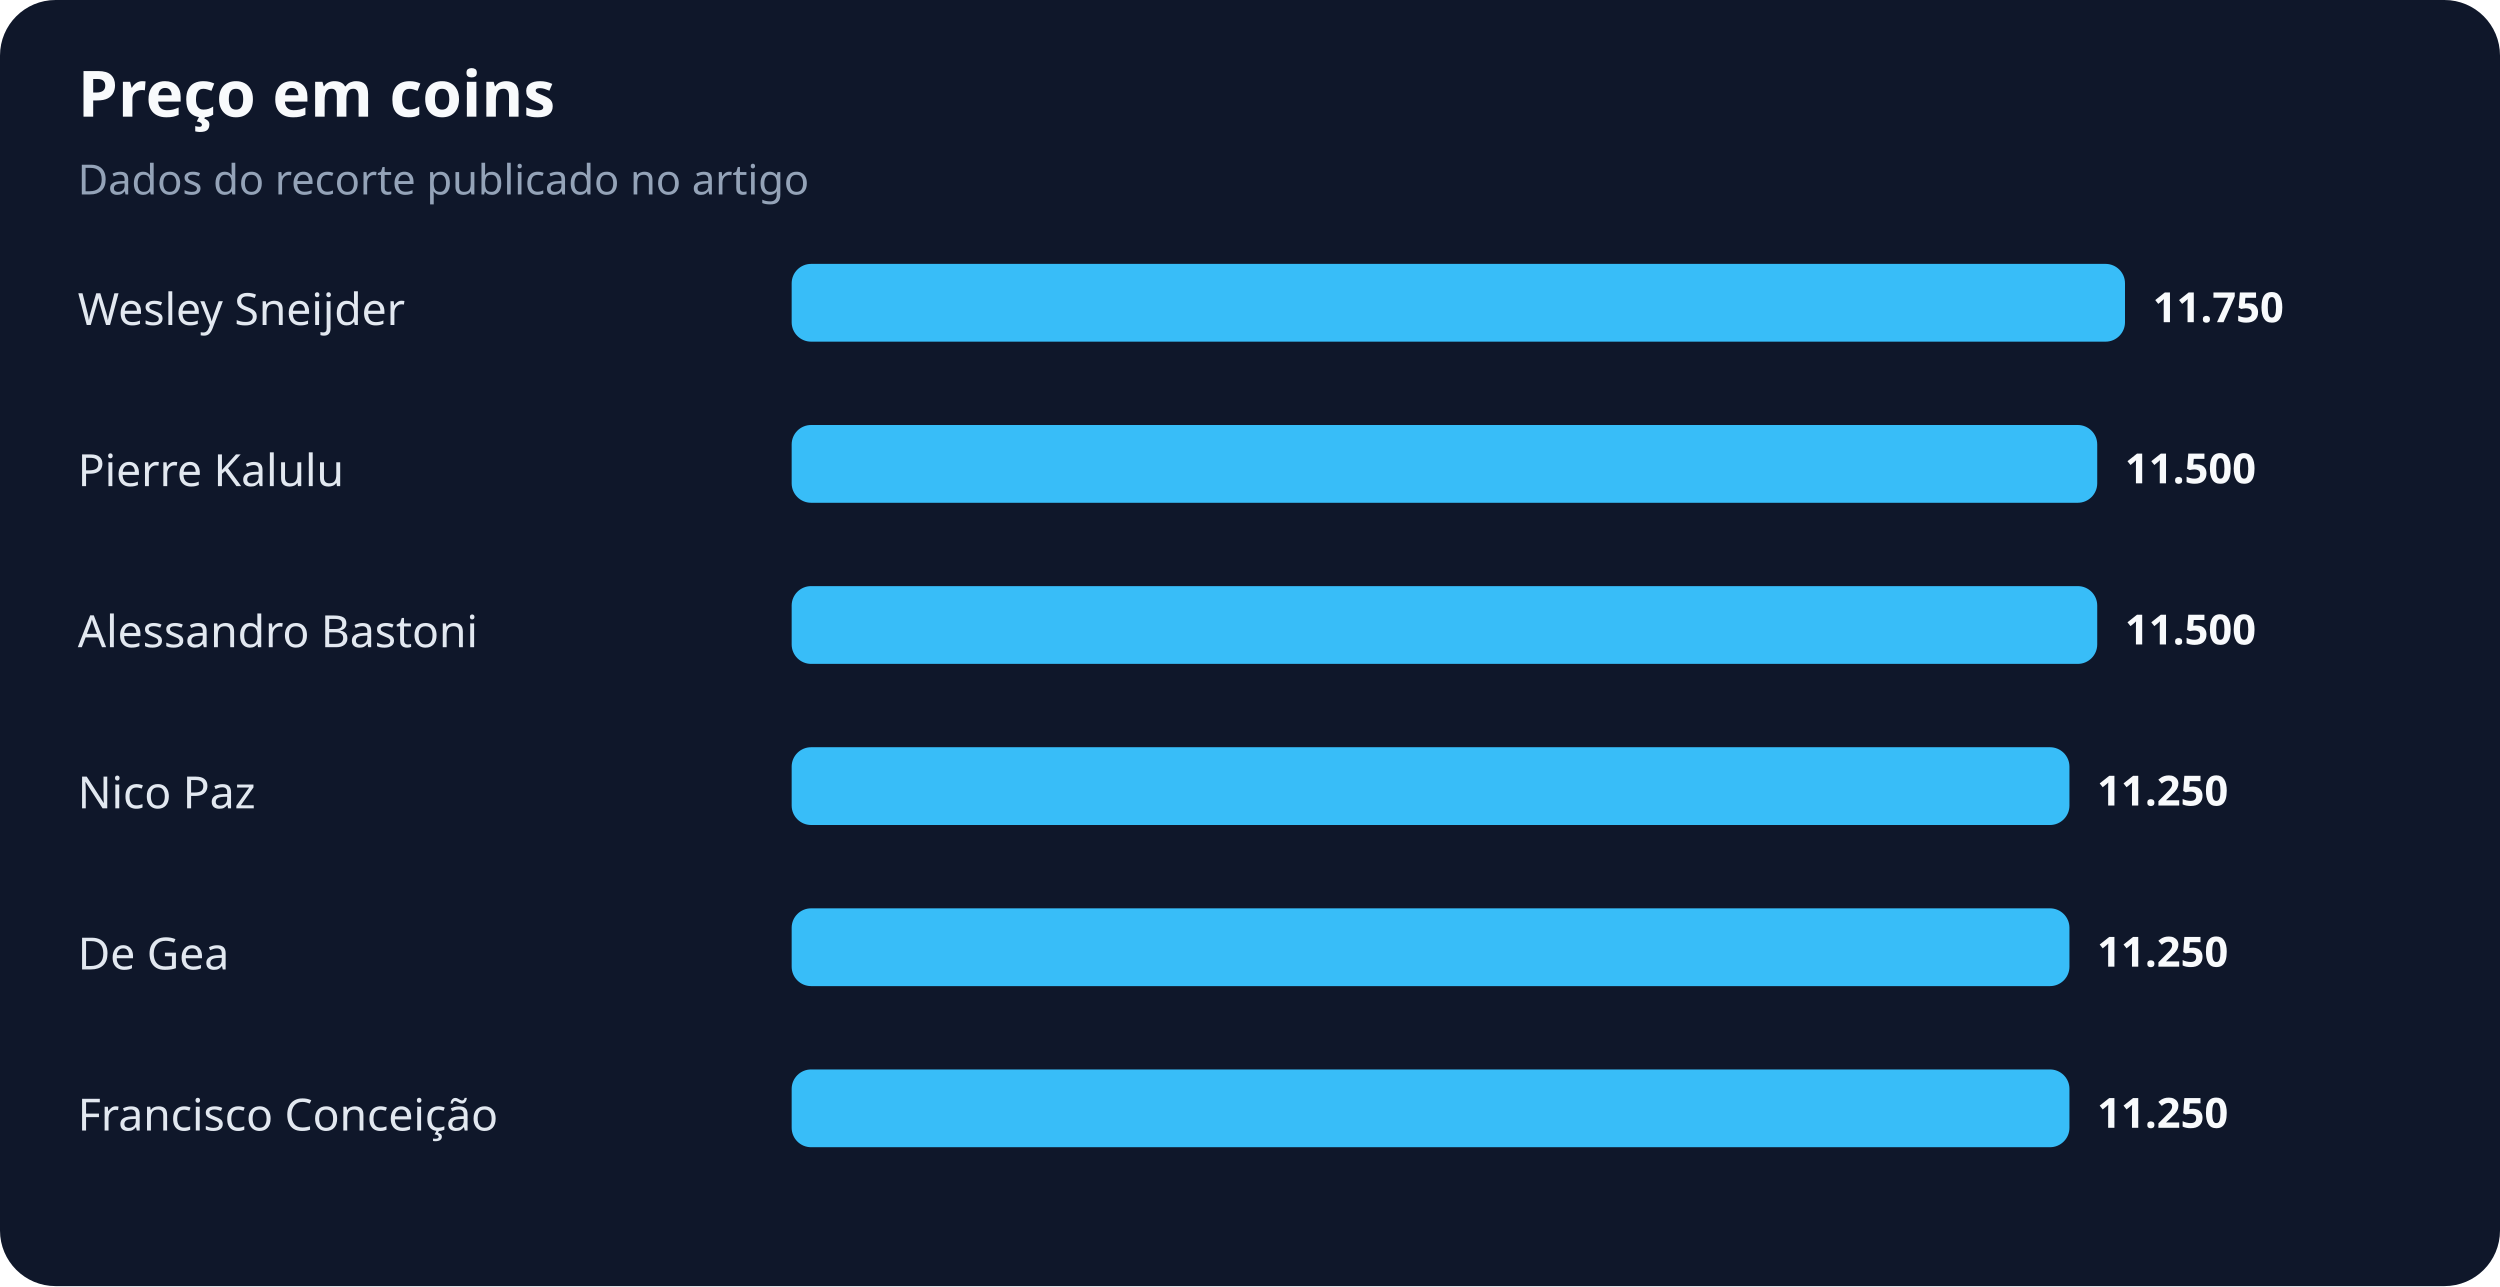
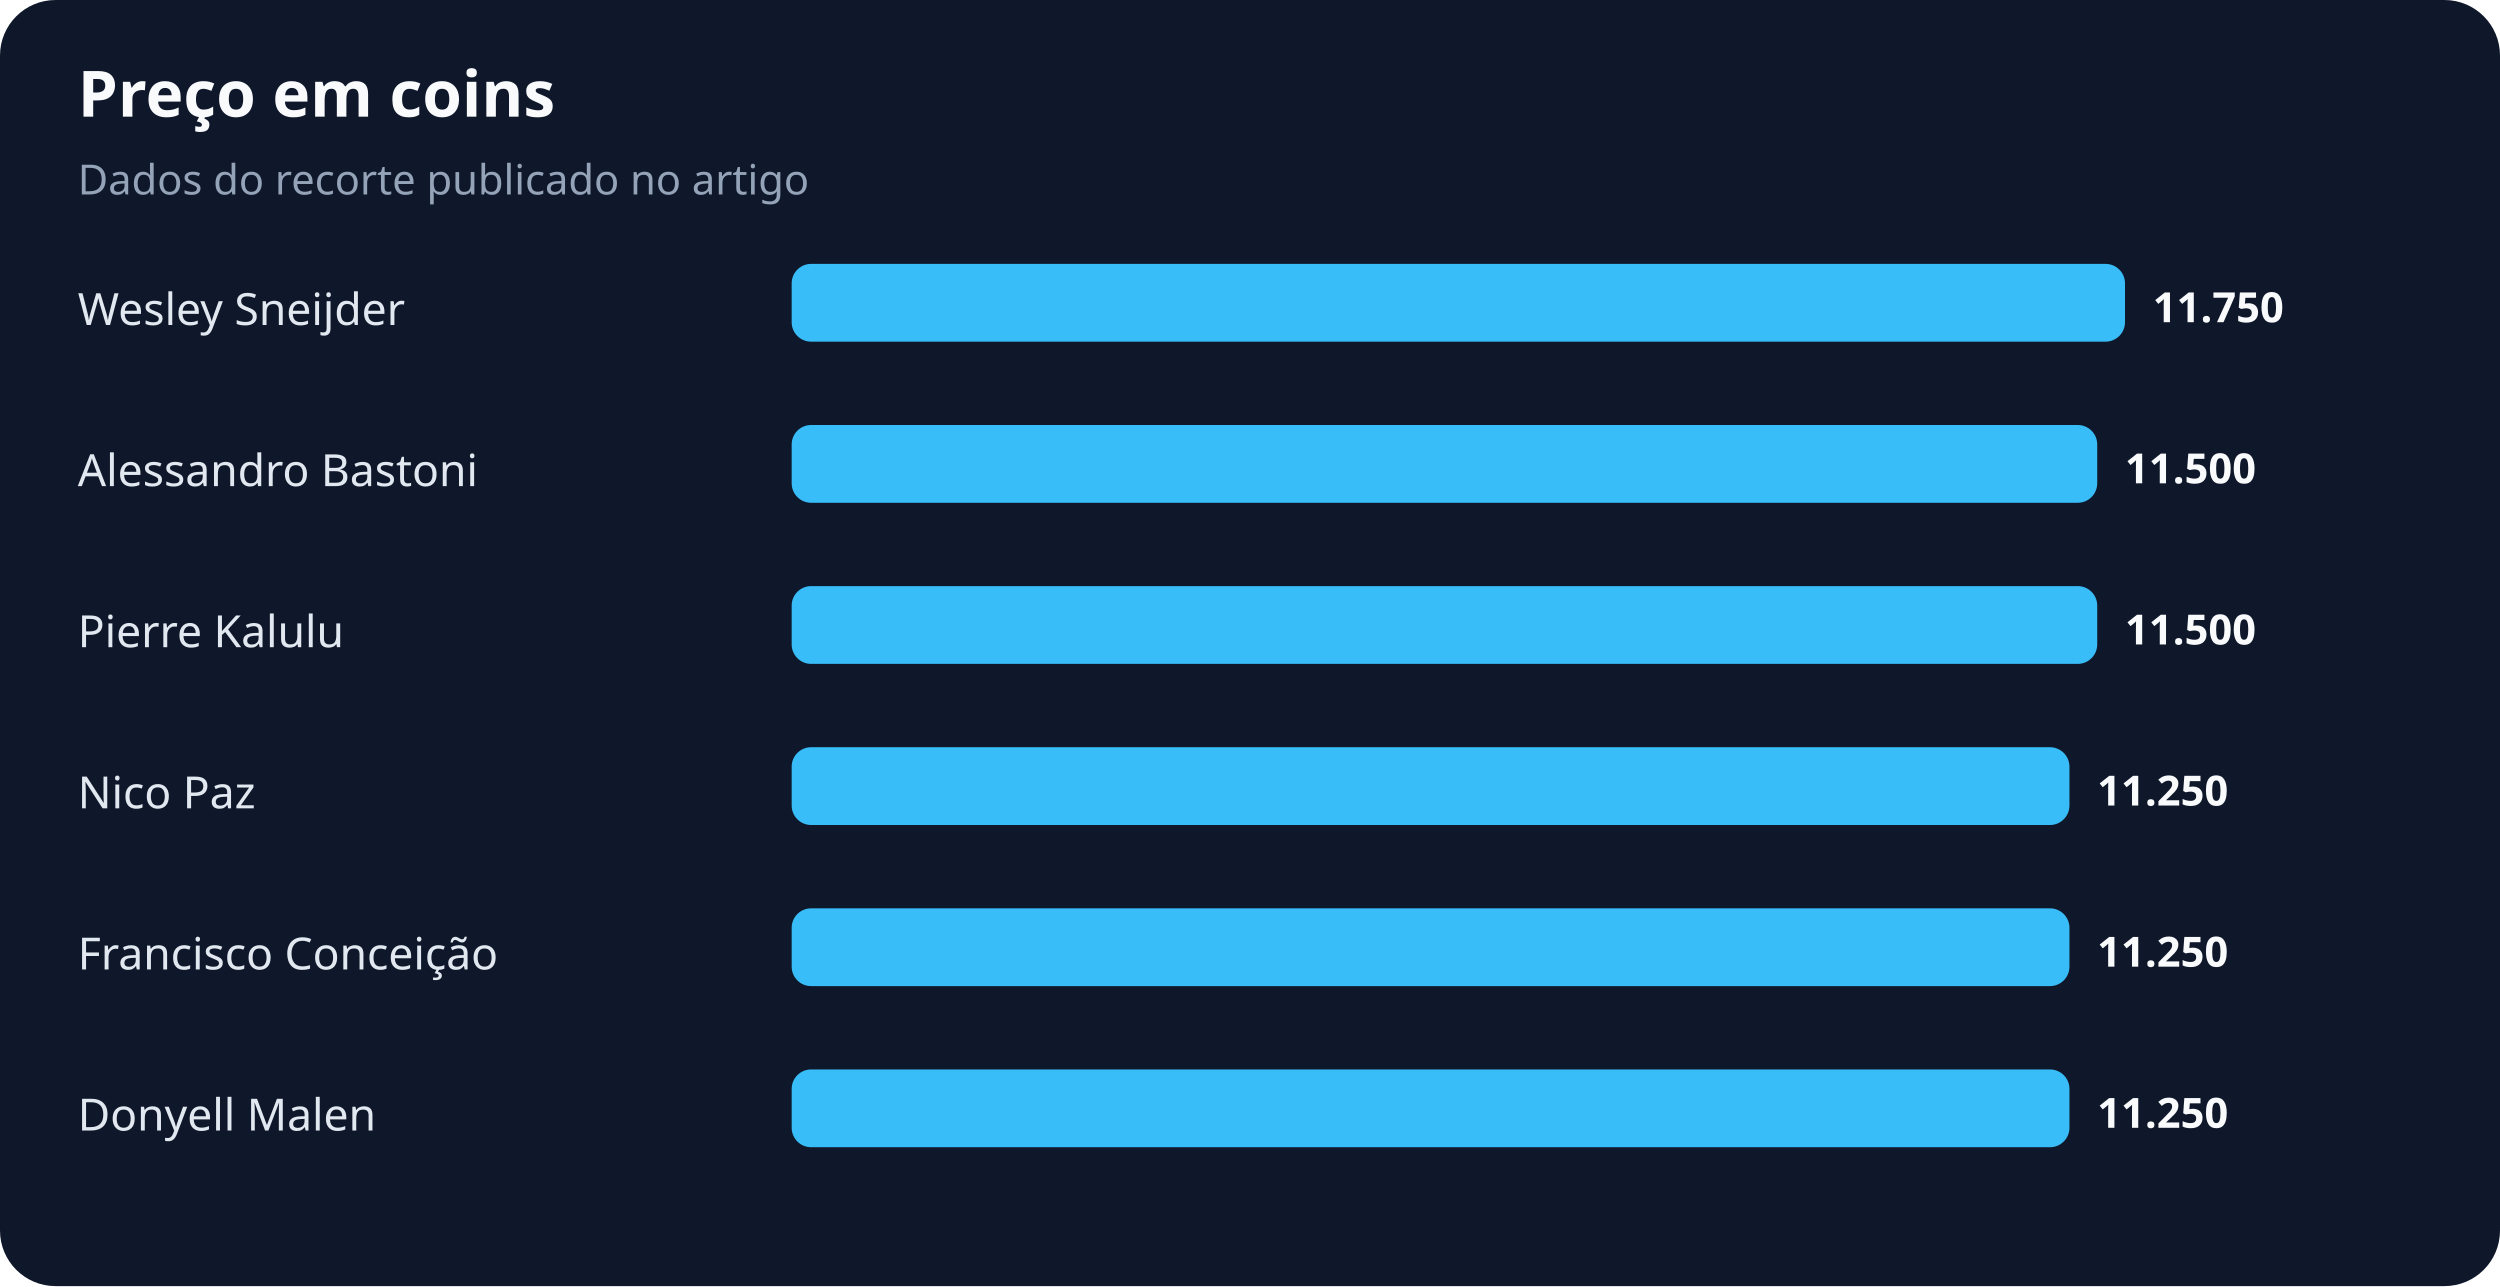
<svg xmlns="http://www.w3.org/2000/svg" width="900" height="463" viewBox="0 0 900 463" role="img" aria-labelledby="title desc">
  <rect width="100%" height="100%" rx="20" fill="#0f172a" />
  <text x="28" y="42" fill="#f8fafc" font-family="system-ui,sans-serif" font-size="23" font-weight="700">Preço em coins</text>
  <text x="28" y="70" fill="#94a3b8" font-family="system-ui,sans-serif" font-size="15">Dados do recorte publicado no artigo</text>
  <text x="28" y="117" fill="#e2e8f0" font-family="system-ui,sans-serif" font-size="16">Wesley Sneijder</text>
  <rect x="285" y="95" width="480" height="28" rx="7" fill="#38bdf8" />
  <text x="775" y="116" fill="#f8fafc" font-family="system-ui,sans-serif" font-size="15" font-weight="700">11.750</text>
-   <text x="28" y="175" fill="#e2e8f0" font-family="system-ui,sans-serif" font-size="16">Pierre Kalulu</text>
+   <text x="28" y="175" fill="#e2e8f0" font-family="system-ui,sans-serif" font-size="16">Alessandro Bastoni</text>
  <rect x="285" y="153" width="470" height="28" rx="7" fill="#38bdf8" />
  <text x="765" y="174" fill="#f8fafc" font-family="system-ui,sans-serif" font-size="15" font-weight="700">11.500</text>
-   <text x="28" y="233" fill="#e2e8f0" font-family="system-ui,sans-serif" font-size="16">Alessandro Bastoni</text>
+   <text x="28" y="233" fill="#e2e8f0" font-family="system-ui,sans-serif" font-size="16">Pierre Kalulu</text>
  <rect x="285" y="211" width="470" height="28" rx="7" fill="#38bdf8" />
  <text x="765" y="232" fill="#f8fafc" font-family="system-ui,sans-serif" font-size="15" font-weight="700">11.500</text>
  <text x="28" y="291" fill="#e2e8f0" font-family="system-ui,sans-serif" font-size="16">Nico Paz</text>
  <rect x="285" y="269" width="460" height="28" rx="7" fill="#38bdf8" />
  <text x="755" y="290" fill="#f8fafc" font-family="system-ui,sans-serif" font-size="15" font-weight="700">11.250</text>
-   <text x="28" y="349" fill="#e2e8f0" font-family="system-ui,sans-serif" font-size="16">De Gea</text>
+   <text x="28" y="349" fill="#e2e8f0" font-family="system-ui,sans-serif" font-size="16">Francisco Conceição</text>
  <rect x="285" y="327" width="460" height="28" rx="7" fill="#38bdf8" />
  <text x="755" y="348" fill="#f8fafc" font-family="system-ui,sans-serif" font-size="15" font-weight="700">11.250</text>
-   <text x="28" y="407" fill="#e2e8f0" font-family="system-ui,sans-serif" font-size="16">Francisco Conceição</text>
+   <text x="28" y="407" fill="#e2e8f0" font-family="system-ui,sans-serif" font-size="16">Donyell Malen</text>
  <rect x="285" y="385" width="460" height="28" rx="7" fill="#38bdf8" />
  <text x="755" y="406" fill="#f8fafc" font-family="system-ui,sans-serif" font-size="15" font-weight="700">11.250</text>
</svg>
